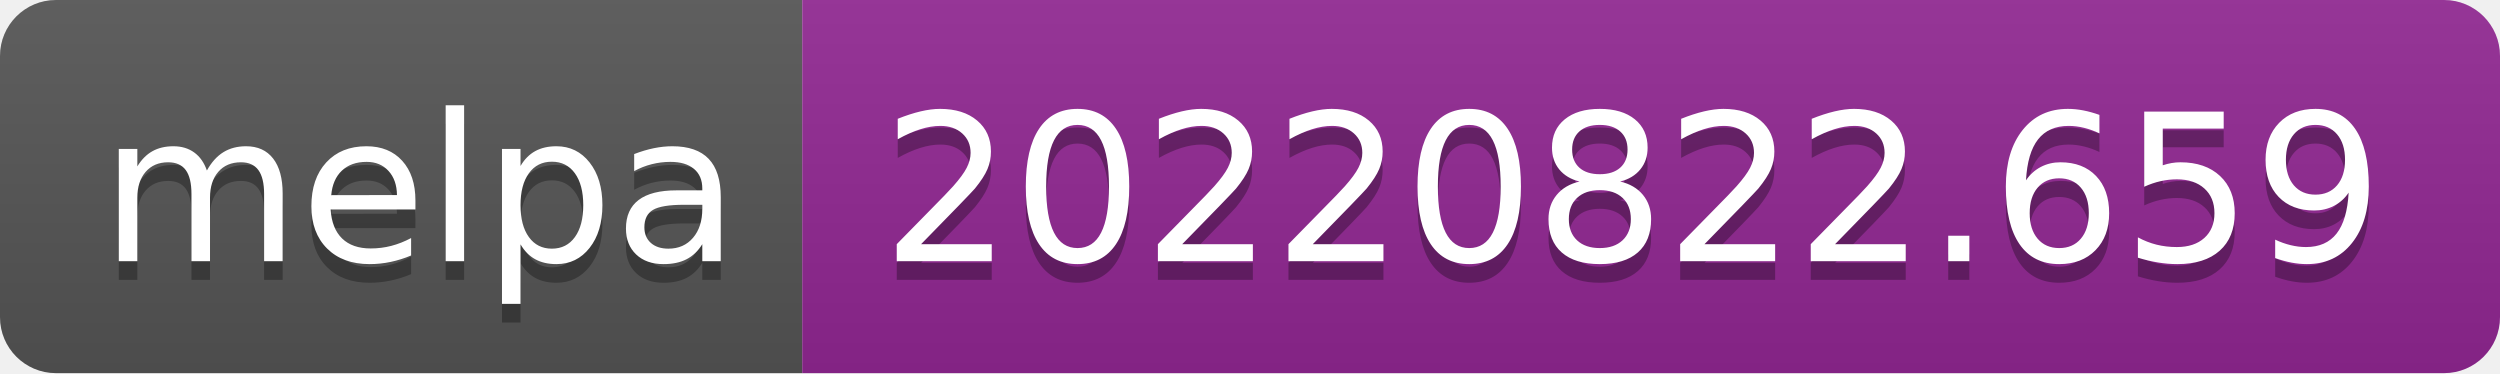
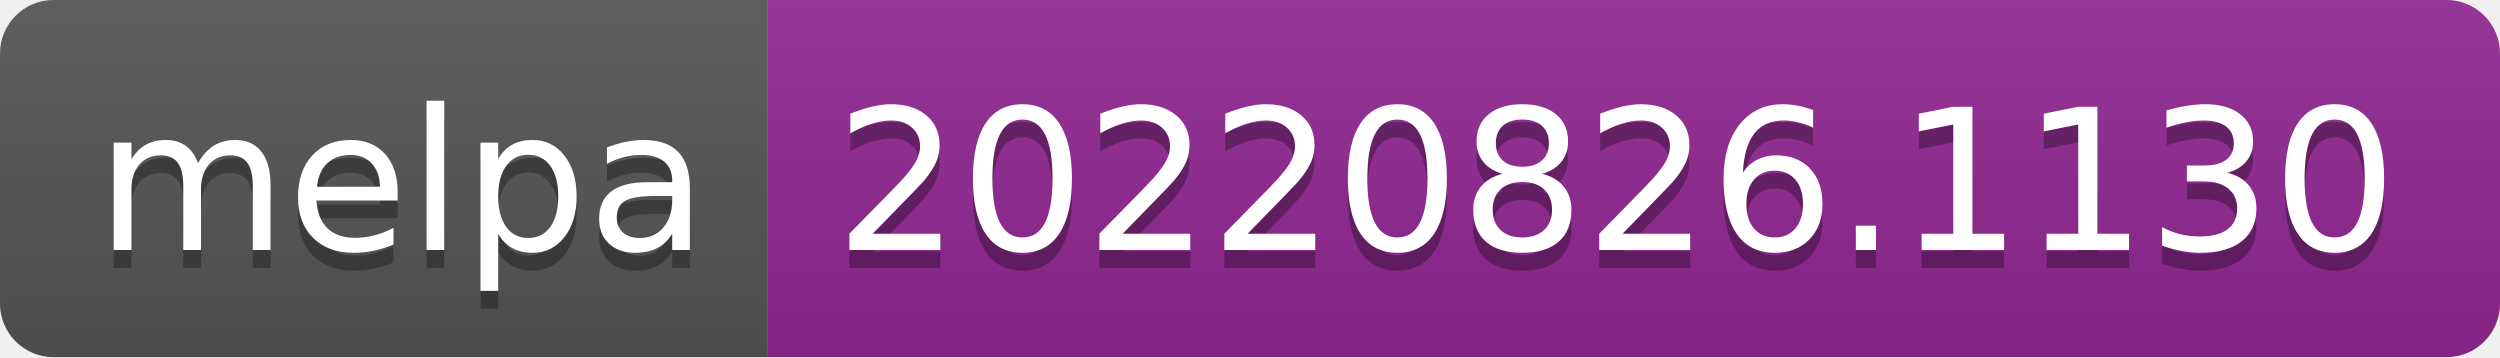
- <svg xmlns="http://www.w3.org/2000/svg" width="134" height="20" role="img" aria-label="melpa: 20220822.659">
+ <svg xmlns="http://www.w3.org/2000/svg" width="140" height="20" role="img" aria-label="melpa: 20220826.1130">
  <linearGradient id="s" x2="0" y2="100%">
    <stop offset="0" stop-color="#bbb" stop-opacity=".1" />
    <stop offset="1" stop-opacity=".1" />
  </linearGradient>
  <clipPath id="r">
-     <rect width="134" height="20" rx="3" fill="#fff" />
+     <rect width="140" height="20" rx="3" fill="#fff" />
  </clipPath>
  <g clip-path="url(#r)">
    <rect width="43" height="20" fill="#555" />
-     <rect x="43" width="91" height="20" fill="#922793" />
-     <rect width="134" height="20" fill="url(#s)" />
+     <rect x="43" width="97" height="20" fill="#922793" />
+     <rect width="140" height="20" fill="url(#s)" />
  </g>
  <g fill="#fff" text-anchor="middle" font-family="Verdana,Geneva,DejaVu Sans,sans-serif" text-rendering="geometricPrecision" font-size="110">
    <text aria-hidden="true" x="225" y="150" fill="#010101" fill-opacity=".3" transform="scale(.1)" textLength="330">melpa</text>
    <text x="225" y="140" transform="scale(.1)" fill="#fff" textLength="330">melpa</text>
-     <text aria-hidden="true" x="875" y="150" fill="#010101" fill-opacity=".3" transform="scale(.1)" textLength="810">20220822.659</text>
-     <text x="875" y="140" transform="scale(.1)" fill="#fff" textLength="810">20220822.659</text>
+     <text aria-hidden="true" x="905" y="150" fill="#010101" fill-opacity=".3" transform="scale(.1)" textLength="870">20220826.1130</text>
+     <text x="905" y="140" transform="scale(.1)" fill="#fff" textLength="870">20220826.1130</text>
  </g>
</svg>
